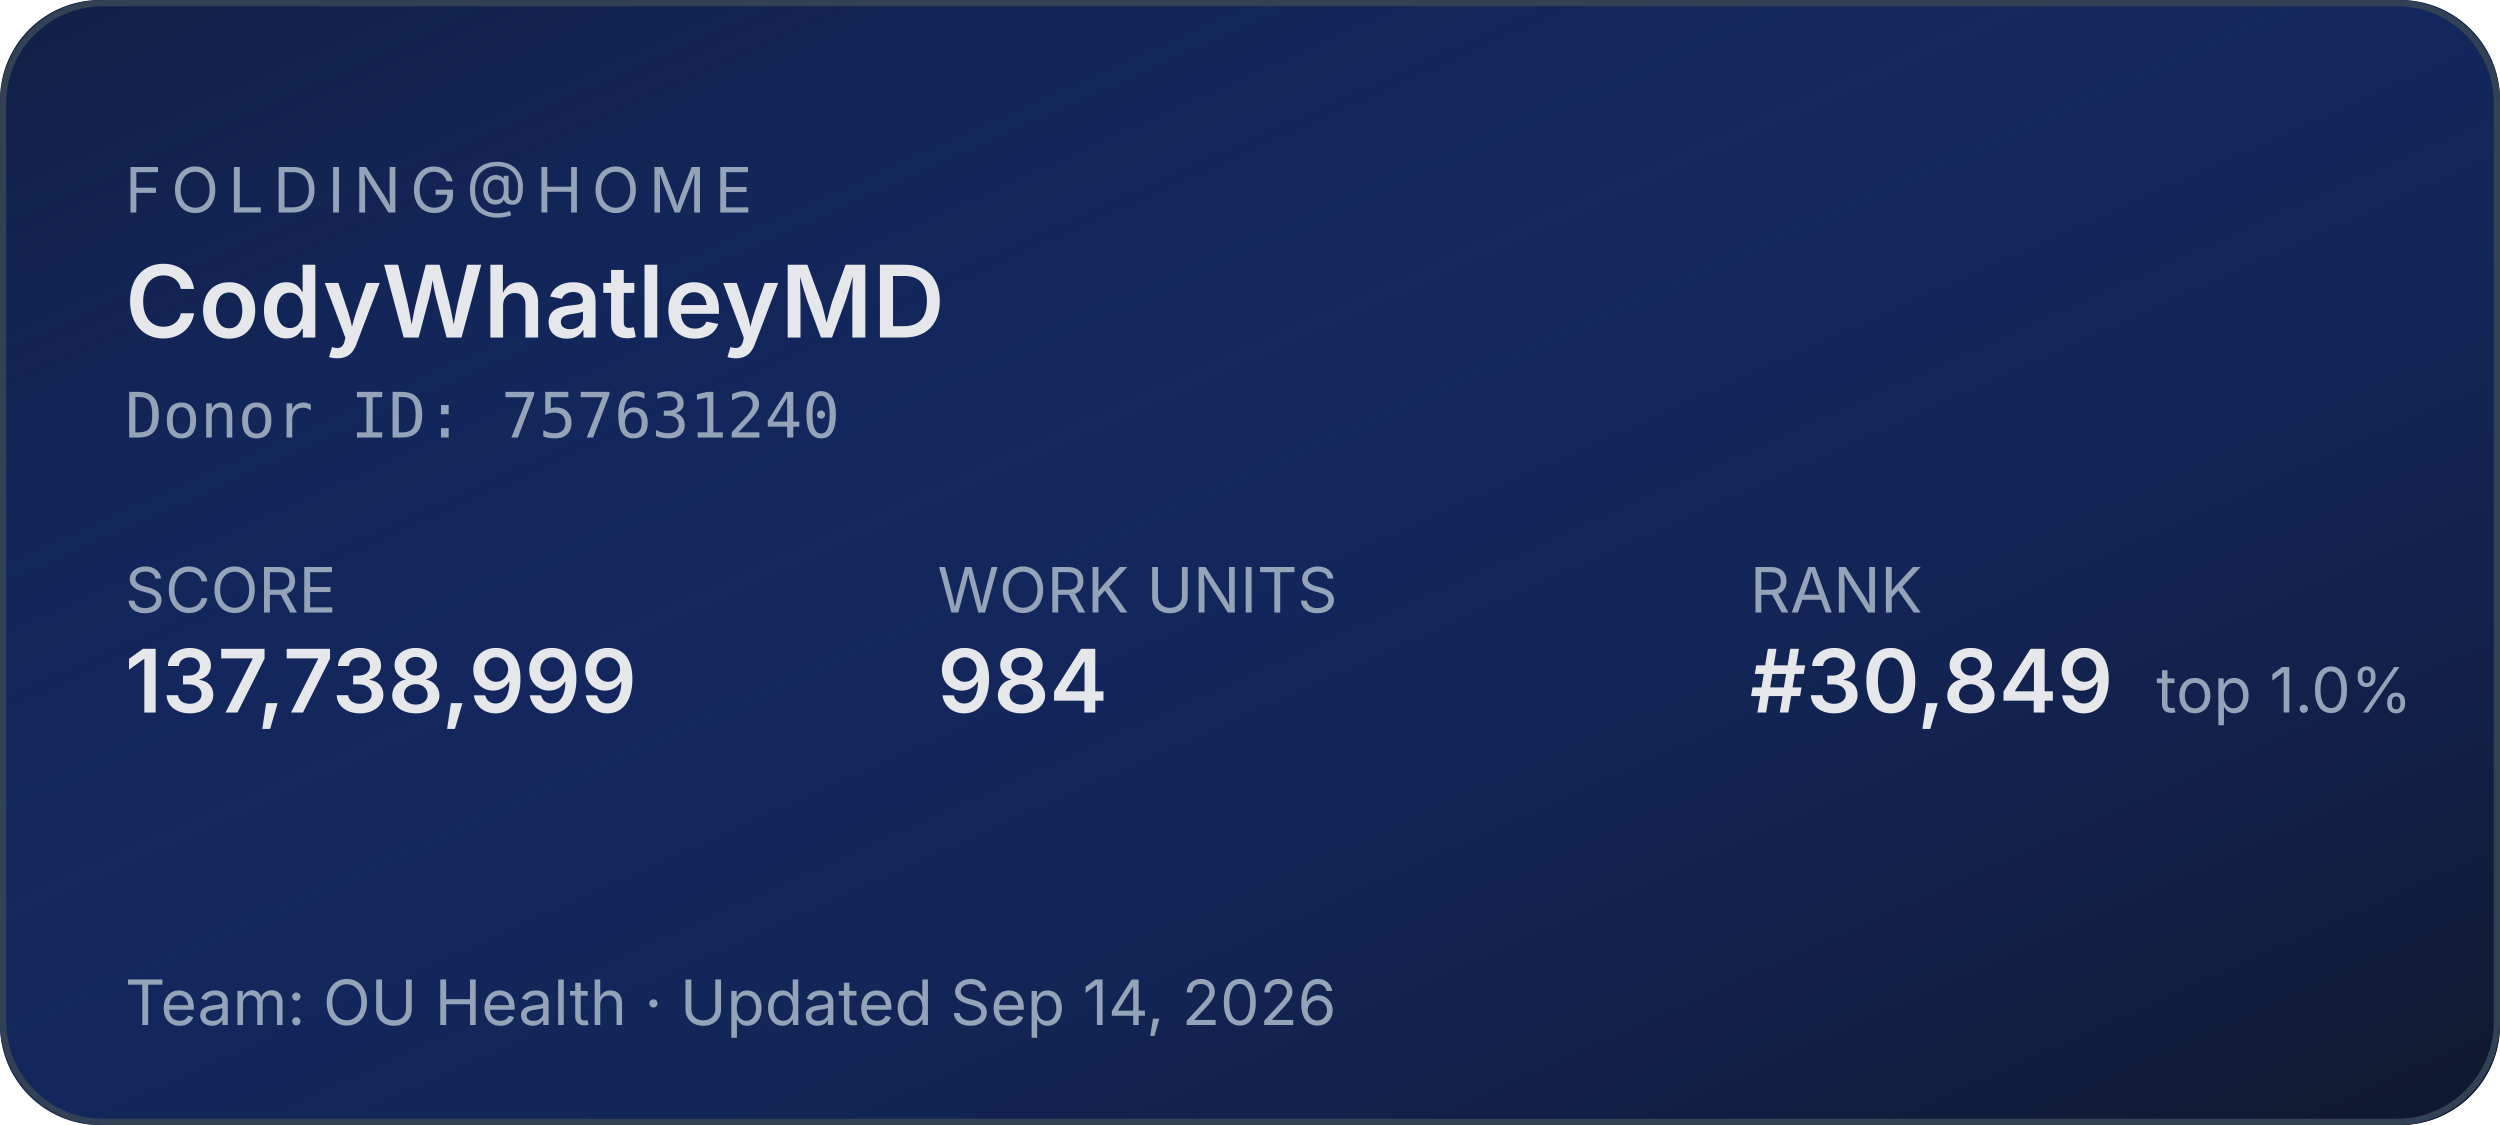
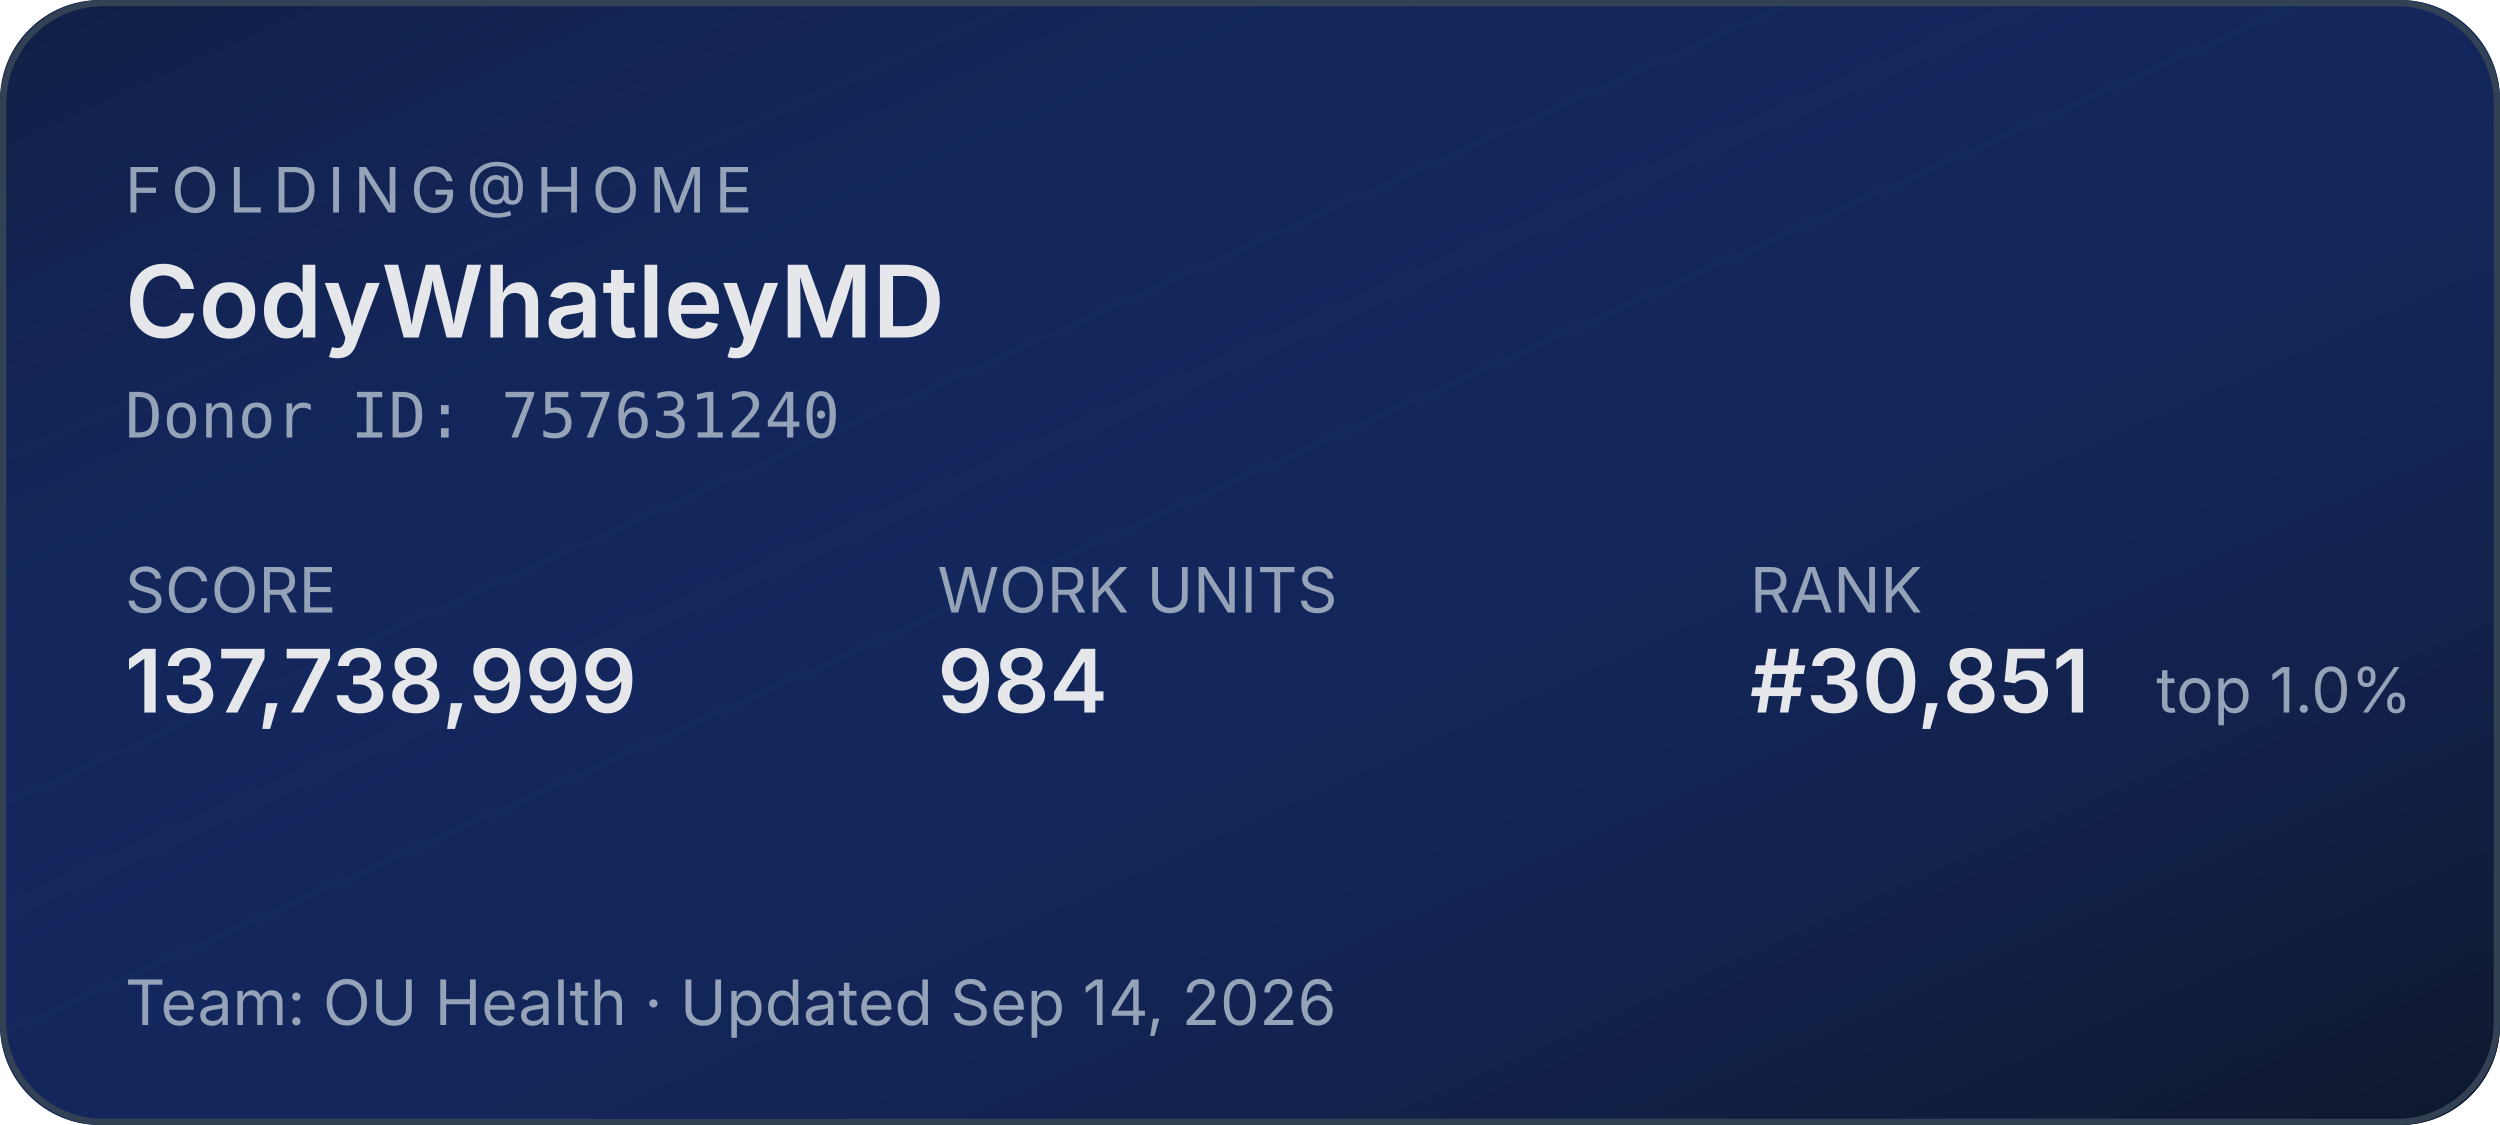
<svg xmlns="http://www.w3.org/2000/svg" width="400" height="180" role="img" aria-label="Folding@home stats for CodyWhatleyMD">
  <defs>
    <linearGradient id="bg" x1="0" y1="0" x2="1" y2="1">
      <stop offset="0%" stop-color="#1d4ed8" stop-opacity="0.15" />
      <stop offset="100%" stop-color="#0f172a" stop-opacity="1" />
    </linearGradient>
  </defs>
  <rect width="400" height="180" rx="16" fill="#0f172a" />
  <rect width="400" height="180" rx="16" fill="url(#bg)" />
  <rect x="0.5" y="0.5" width="399" height="179" rx="16" fill="none" stroke="#334155" stroke-width="1" />
  <g font-family="system-ui,-apple-system,sans-serif">
    <text x="20" y="34" fill="#94a3b8" font-size="10" letter-spacing="1.5" text-transform="uppercase">FOLDING@HOME</text>
    <text x="20" y="54" fill="#e5e7eb" font-size="16" font-weight="600">CodyWhatleyMD</text>
    <text x="20" y="70" fill="#94a3b8" font-size="10" font-family="ui-monospace,monospace">Donor ID: 757631240</text>
    <text x="20" y="98" fill="#94a3b8" font-size="10">SCORE</text>
    <text x="20" y="114" fill="#e5e7eb" font-size="14" font-weight="600">137,738,999</text>
    <text x="150" y="98" fill="#94a3b8" font-size="10">WORK UNITS</text>
    <text x="150" y="114" fill="#e5e7eb" font-size="14" font-weight="600">984</text>
    <text x="280" y="98" fill="#94a3b8" font-size="10">RANK</text>
-     <text x="280" y="114" fill="#e5e7eb" font-size="14" font-weight="600">#30,849</text>
+     <text x="280" y="114" fill="#e5e7eb" font-size="14" font-weight="600">#30,851</text>
    <text x="345" y="114" fill="#94a3b8" font-size="10">top 1.0%</text>
    <text x="20" y="164" fill="#94a3b8" font-size="10">Team: OU Health  ·  Updated Sep 14, 2026</text>
  </g>
</svg>
